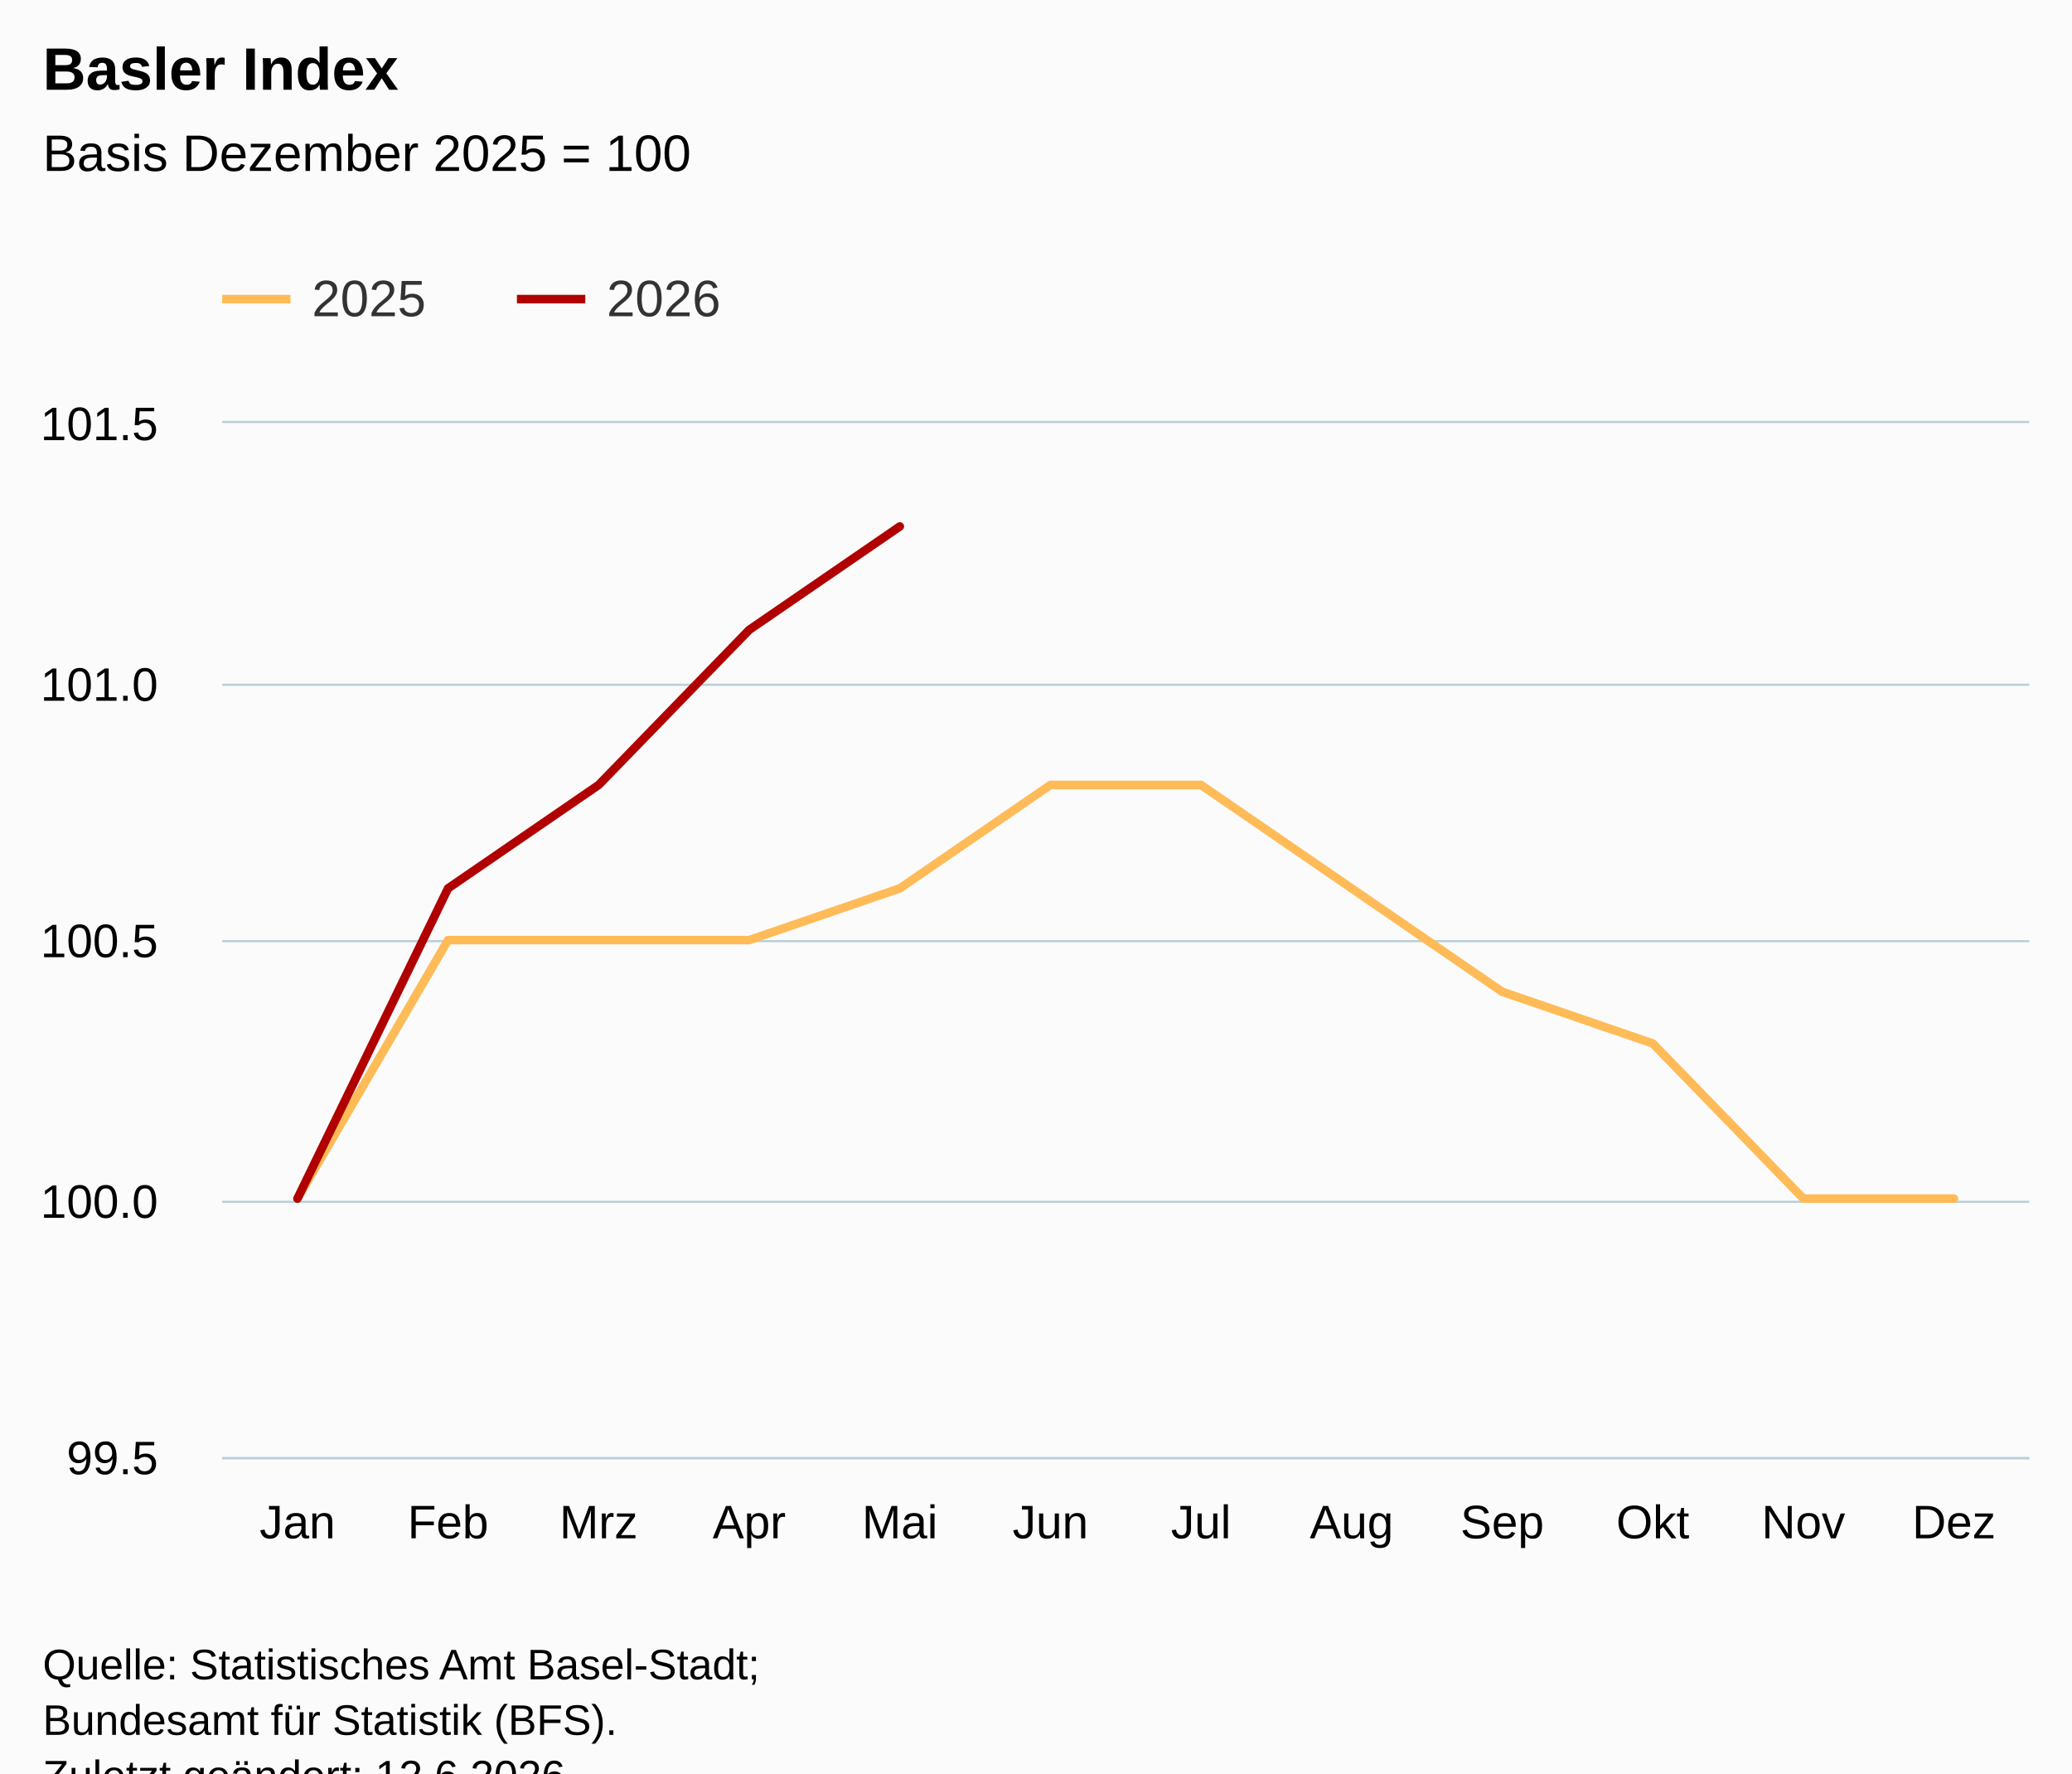
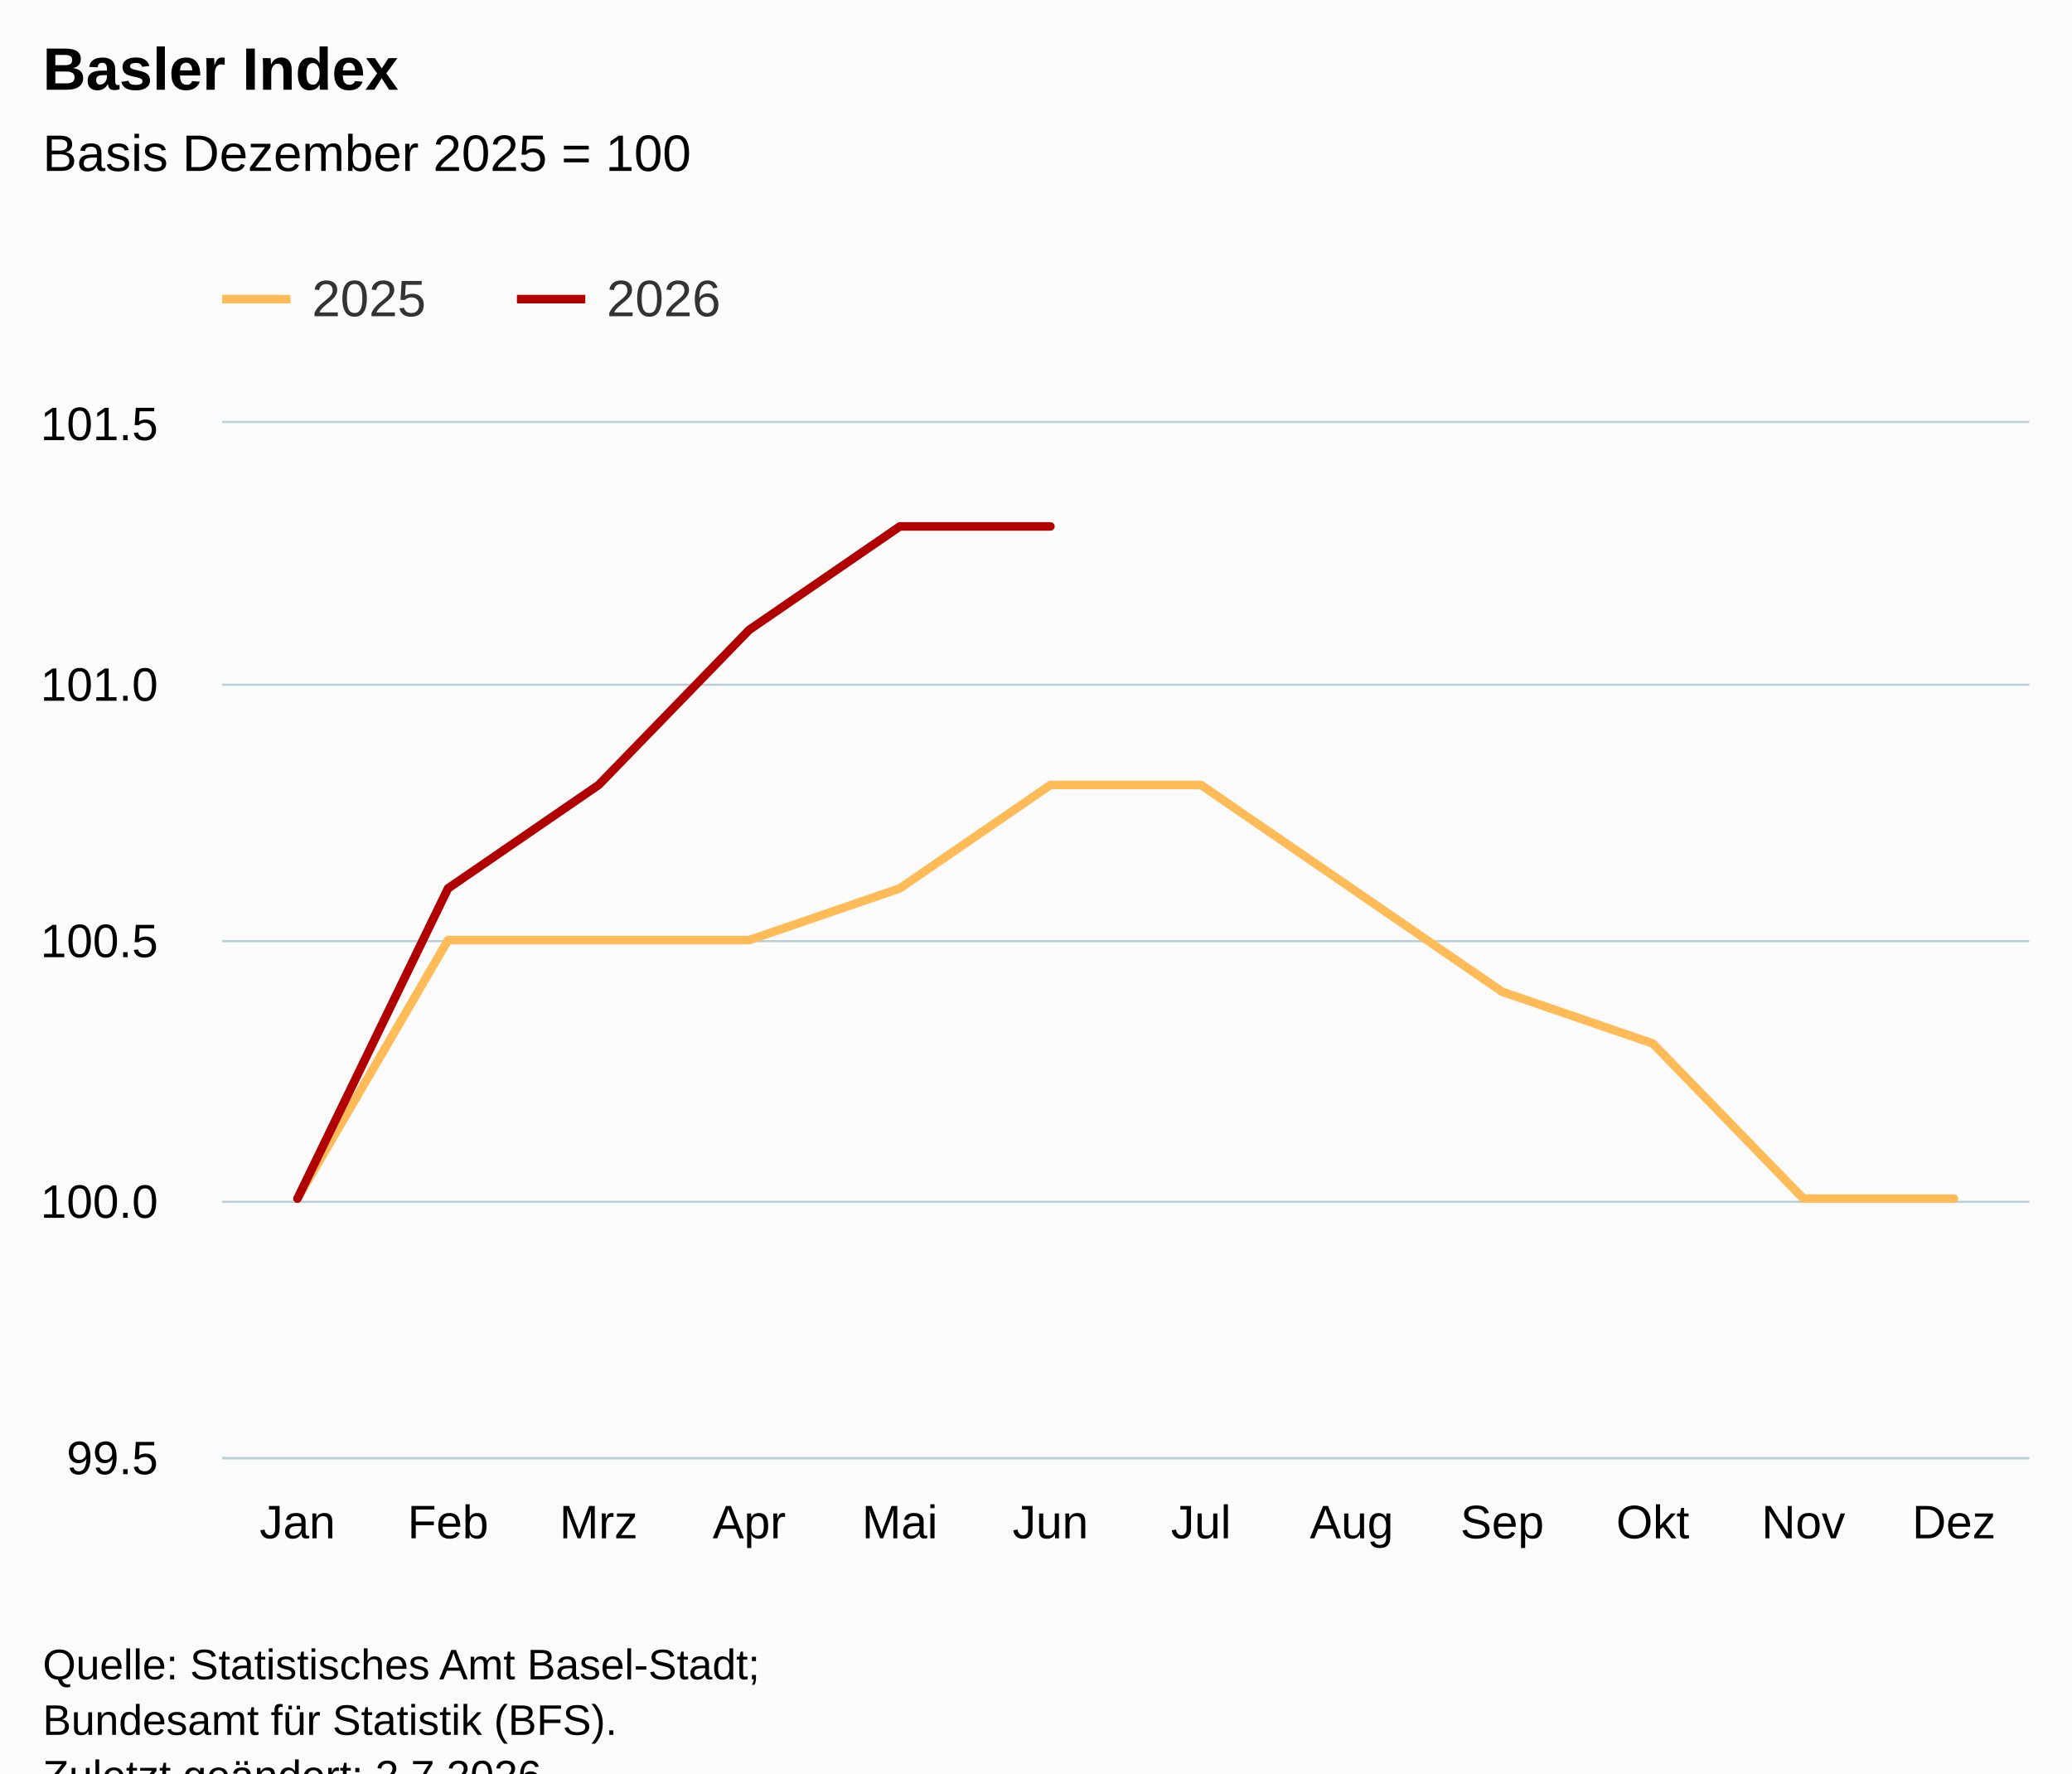
<svg xmlns="http://www.w3.org/2000/svg" version="1.1" class="highcharts-root" style="font-family:Arial;font-size:12px;" viewBox="0 0 485 415">
  <defs>
-     <clipPath id="highcharts-v20yg2o-31-">
+     <clipPath id="highcharts-wbgr42v-31-">
      <rect x="0" y="0" width="423" height="242" fill="none" />
    </clipPath>
-     <clipPath id="highcharts-v20yg2o-44-">
+     <clipPath id="highcharts-wbgr42v-44-">
      <rect x="0" y="0" width="423" height="242" fill="none" />
    </clipPath>
-     <clipPath id="highcharts-v20yg2o-57-">
+     <clipPath id="highcharts-wbgr42v-57-">
      <rect x="52" y="99" width="423" height="242" fill="none" />
    </clipPath>
  </defs>
  <rect fill="#fbfbfb" class="highcharts-background" x="0" y="0" width="485" height="428" rx="0" ry="0" />
  <rect fill="none" class="highcharts-plot-background" x="52" y="99" width="423" height="242" />
  <g class="highcharts-pane-group" data-z-index="0" />
  <g class="highcharts-grid highcharts-xaxis-grid" data-z-index="1">
    <path fill="none" data-z-index="1" class="highcharts-grid-line" d="M 86.5 99 L 86.5 341" opacity="1" />
    <path fill="none" data-z-index="1" class="highcharts-grid-line" d="M 122.5 99 L 122.5 341" opacity="1" />
    <path fill="none" data-z-index="1" class="highcharts-grid-line" d="M 157.5 99 L 157.5 341" opacity="1" />
    <path fill="none" data-z-index="1" class="highcharts-grid-line" d="M 192.5 99 L 192.5 341" opacity="1" />
    <path fill="none" data-z-index="1" class="highcharts-grid-line" d="M 227.5 99 L 227.5 341" opacity="1" />
    <path fill="none" data-z-index="1" class="highcharts-grid-line" d="M 263.5 99 L 263.5 341" opacity="1" />
    <path fill="none" data-z-index="1" class="highcharts-grid-line" d="M 298.5 99 L 298.5 341" opacity="1" />
    <path fill="none" data-z-index="1" class="highcharts-grid-line" d="M 333.5 99 L 333.5 341" opacity="1" />
    <path fill="none" data-z-index="1" class="highcharts-grid-line" d="M 368.5 99 L 368.5 341" opacity="1" />
    <path fill="none" data-z-index="1" class="highcharts-grid-line" d="M 404.5 99 L 404.5 341" opacity="1" />
    <path fill="none" data-z-index="1" class="highcharts-grid-line" d="M 439.5 99 L 439.5 341" opacity="1" />
    <path fill="none" data-z-index="1" class="highcharts-grid-line" d="M 474.5 99 L 474.5 341" opacity="1" />
    <path fill="none" data-z-index="1" class="highcharts-grid-line" d="M 51.5 99 L 51.5 341" opacity="1" />
  </g>
  <g class="highcharts-grid highcharts-yaxis-grid" data-z-index="1">
    <path fill="none" stroke="#B9CFD7" stroke-width="0.5" data-z-index="1" class="highcharts-grid-line" d="M 52 341.25 L 475 341.25" opacity="1" />
    <path fill="none" stroke="#B9CFD7" stroke-width="0.5" data-z-index="1" class="highcharts-grid-line" d="M 52 281.25 L 475 281.25" opacity="1" />
    <path fill="none" stroke="#B9CFD7" stroke-width="0.5" data-z-index="1" class="highcharts-grid-line" d="M 52 220.25 L 475 220.25" opacity="1" />
    <path fill="none" stroke="#B9CFD7" stroke-width="0.5" data-z-index="1" class="highcharts-grid-line" d="M 52 160.25 L 475 160.25" opacity="1" />
    <path fill="none" stroke="#B9CFD7" stroke-width="0.5" data-z-index="1" class="highcharts-grid-line" d="M 52 98.75 L 475 98.75" opacity="1" />
  </g>
  <rect fill="none" class="highcharts-plot-border" data-z-index="1" x="52" y="99" width="423" height="242" />
  <g class="highcharts-axis highcharts-xaxis" data-z-index="2">
    <path fill="none" class="highcharts-axis-line" stroke="#B9CFD7" stroke-width="0.5" data-z-index="7" d="M 52 341.25 L 475 341.25" />
  </g>
  <g class="highcharts-axis highcharts-yaxis" data-z-index="2">
    <path fill="none" class="highcharts-axis-line" data-z-index="7" d="M 52 99 L 52 341" />
  </g>
  <g class="highcharts-series-group" data-z-index="3">
-     <g class="highcharts-series highcharts-series-0 highcharts-line-series" data-z-index="0.1" opacity="1" transform="translate(52,99) scale(1 1)" clip-path="url(#highcharts-v20yg2o-44-)">
+     <g class="highcharts-series highcharts-series-0 highcharts-line-series" data-z-index="0.1" opacity="1" transform="translate(52,99) scale(1 1)" clip-path="url(#highcharts-wbgr42v-44-)">
      <path fill="none" d="M 17.625 181.5 L 52.875 121 L 88.125 121 L 123.375 121 L 158.625 108.9 L 193.875 84.7 L 229.125 84.7 L 264.375 108.9 L 299.625 133.1 L 334.875 145.2 L 370.125 181.5 L 405.375 181.5" class="highcharts-graph" data-z-index="1" stroke="#FFBB58" stroke-width="2" stroke-linejoin="round" stroke-linecap="round" />
    </g>
    <g class="highcharts-markers highcharts-series-0 highcharts-line-series" data-z-index="0.1" opacity="1" transform="translate(52,99) scale(1 1)" clip-path="none" />
-     <g class="highcharts-series highcharts-series-1 highcharts-line-series" data-z-index="0.1" opacity="1" transform="translate(52,99) scale(1 1)" clip-path="url(#highcharts-v20yg2o-44-)">
-       <path fill="none" d="M 17.625 181.5 L 52.875 108.9 L 88.125 84.7 L 123.375 48.4 L 158.625 24.2" class="highcharts-graph" data-z-index="1" stroke="#B00000" stroke-width="2" stroke-linejoin="round" stroke-linecap="round" />
+     <g class="highcharts-series highcharts-series-1 highcharts-line-series" data-z-index="0.1" opacity="1" transform="translate(52,99) scale(1 1)" clip-path="url(#highcharts-wbgr42v-44-)">
+       <path fill="none" d="M 17.625 181.5 L 52.875 108.9 L 88.125 84.7 L 123.375 48.4 L 158.625 24.2 L 193.875 24.2" class="highcharts-graph" data-z-index="1" stroke="#B00000" stroke-width="2" stroke-linejoin="round" stroke-linecap="round" />
    </g>
    <g class="highcharts-markers highcharts-series-1 highcharts-line-series" data-z-index="0.1" opacity="1" transform="translate(52,99) scale(1 1)" clip-path="none" />
  </g>
  <text x="10" text-anchor="start" class="highcharts-title" data-z-index="4" style="color:#000000;font-size:14px;font-weight:bold;fill:#000000;" y="21">
    <tspan>Basler Index</tspan>
  </text>
  <text x="10" text-anchor="start" class="highcharts-subtitle" data-z-index="4" style="color:#000000;font-size:12px;font-weight:normal;fill:#000000;" y="40">
    <tspan>Basis Dezember 2025 = 100</tspan>
  </text>
  <text x="10" text-anchor="start" class="highcharts-caption" data-z-index="4" style="color:#666666;fill:#666666;" y="375" />
  <g class="highcharts-legend" data-z-index="7" transform="translate(44,56)">
    <rect fill="none" class="highcharts-legend-box" rx="0" ry="0" x="0" y="0" width="134" height="31" visibility="visible" />
    <g data-z-index="1">
      <g>
        <g class="highcharts-legend-item highcharts-line-series highcharts-color-undefined highcharts-series-0" data-z-index="1" transform="translate(8,3)">
          <path fill="none" d="M 0 11 L 16 11" class="highcharts-graph" stroke="#FFBB58" stroke-width="2" />
          <text x="21" style="color:#333333;cursor:pointer;font-size:12px;font-weight:normal;fill:#333333;" text-anchor="start" data-z-index="2" y="15">
            <tspan>2025</tspan>
          </text>
        </g>
        <g class="highcharts-legend-item highcharts-line-series highcharts-color-undefined highcharts-series-1" data-z-index="1" transform="translate(77,3)">
          <path fill="none" d="M 0 11 L 16 11" class="highcharts-graph" stroke="#B00000" stroke-width="2" />
          <text x="21" y="15" style="color:#333333;cursor:pointer;font-size:12px;font-weight:normal;fill:#333333;" text-anchor="start" data-z-index="2">
            <tspan>2026</tspan>
          </text>
        </g>
      </g>
    </g>
  </g>
  <g class="highcharts-axis-labels highcharts-xaxis-labels" data-z-index="7">
    <text x="69.625" style="color:#000000;cursor:default;font-size:11px;fill:#000000;" text-anchor="middle" transform="translate(0,0)" y="360" opacity="1">Jan</text>
    <text x="104.875" style="color:#000000;cursor:default;font-size:11px;fill:#000000;" text-anchor="middle" transform="translate(0,0)" y="360" opacity="1">Feb</text>
    <text x="140.125" style="color:#000000;cursor:default;font-size:11px;fill:#000000;" text-anchor="middle" transform="translate(0,0)" y="360" opacity="1">Mrz</text>
    <text x="175.375" style="color:#000000;cursor:default;font-size:11px;fill:#000000;" text-anchor="middle" transform="translate(0,0)" y="360" opacity="1">Apr</text>
    <text x="210.625" style="color:#000000;cursor:default;font-size:11px;fill:#000000;" text-anchor="middle" transform="translate(0,0)" y="360" opacity="1">Mai</text>
    <text x="245.875" style="color:#000000;cursor:default;font-size:11px;fill:#000000;" text-anchor="middle" transform="translate(0,0)" y="360" opacity="1">Jun</text>
    <text x="281.125" style="color:#000000;cursor:default;font-size:11px;fill:#000000;" text-anchor="middle" transform="translate(0,0)" y="360" opacity="1">Jul</text>
    <text x="316.375" style="color:#000000;cursor:default;font-size:11px;fill:#000000;" text-anchor="middle" transform="translate(0,0)" y="360" opacity="1">Aug</text>
    <text x="351.625" style="color:#000000;cursor:default;font-size:11px;fill:#000000;" text-anchor="middle" transform="translate(0,0)" y="360" opacity="1">Sep</text>
    <text x="386.875" style="color:#000000;cursor:default;font-size:11px;fill:#000000;" text-anchor="middle" transform="translate(0,0)" y="360" opacity="1">Okt</text>
    <text x="422.125" style="color:#000000;cursor:default;font-size:11px;fill:#000000;" text-anchor="middle" transform="translate(0,0)" y="360" opacity="1">Nov</text>
    <text x="457.375" style="color:#000000;cursor:default;font-size:11px;fill:#000000;" text-anchor="middle" transform="translate(0,0)" y="360" opacity="1">Dez</text>
  </g>
  <g class="highcharts-axis-labels highcharts-yaxis-labels" data-z-index="7">
    <text x="37" style="color:#000000;cursor:default;font-size:11px;fill:#000000;" text-anchor="end" transform="translate(0,0)" y="345" opacity="1">99.5</text>
    <text x="37" style="color:#000000;cursor:default;font-size:11px;fill:#000000;" text-anchor="end" transform="translate(0,0)" y="285" opacity="1">100.0</text>
    <text x="37" style="color:#000000;cursor:default;font-size:11px;fill:#000000;" text-anchor="end" transform="translate(0,0)" y="224" opacity="1">100.5</text>
    <text x="37" style="color:#000000;cursor:default;font-size:11px;fill:#000000;" text-anchor="end" transform="translate(0,0)" y="164" opacity="1">101.0</text>
    <text x="37" style="color:#000000;cursor:default;font-size:11px;fill:#000000;" text-anchor="end" transform="translate(0,0)" y="103" opacity="1">101.5</text>
  </g>
  <text x="10" class="highcharts-credits" text-anchor="start" data-z-index="8" style="cursor:default;color:#000000;font-size:10px;fill:#000000;" y="393">
    <tspan>Quelle: Statistisches Amt Basel-Stadt;</tspan>
    <tspan x="10" dy="13">Bundesamt für Statistik (BFS).</tspan>
-     <tspan x="10" dy="13">Zuletzt geändert: 12.6.2026</tspan>
+     <tspan x="10" dy="13">Zuletzt geändert: 2.7.2026</tspan>
  </text>
-   <g class="highcharts-control-points" data-z-index="99" clip-path="url(#highcharts-v20yg2o-57-)" />
+   <g class="highcharts-control-points" data-z-index="99" clip-path="url(#highcharts-wbgr42v-57-)" />
</svg>
